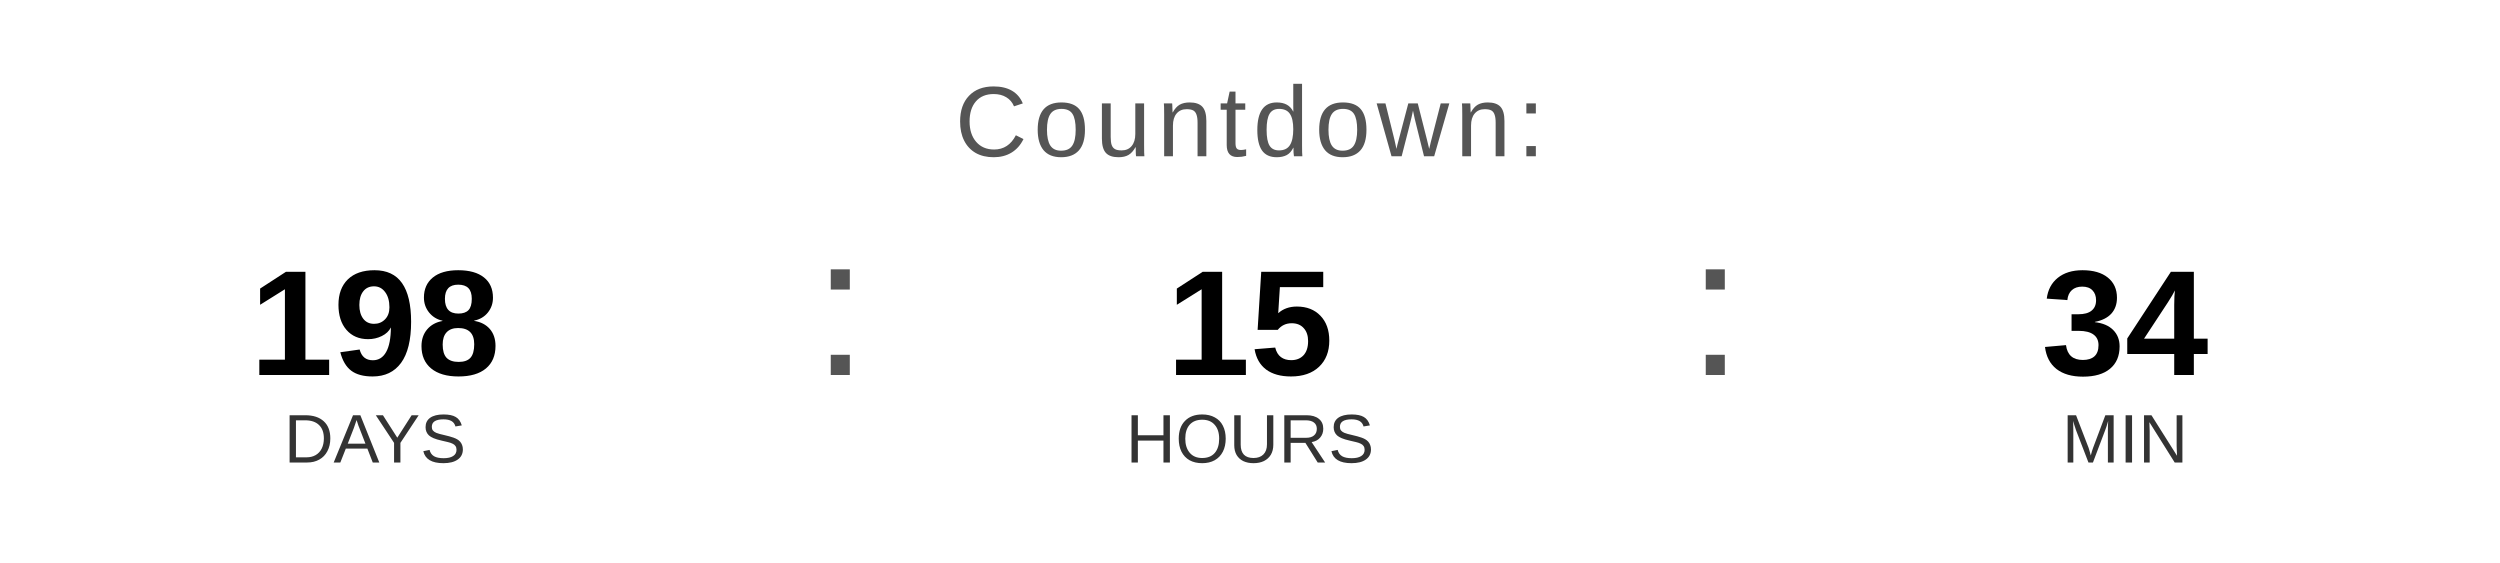
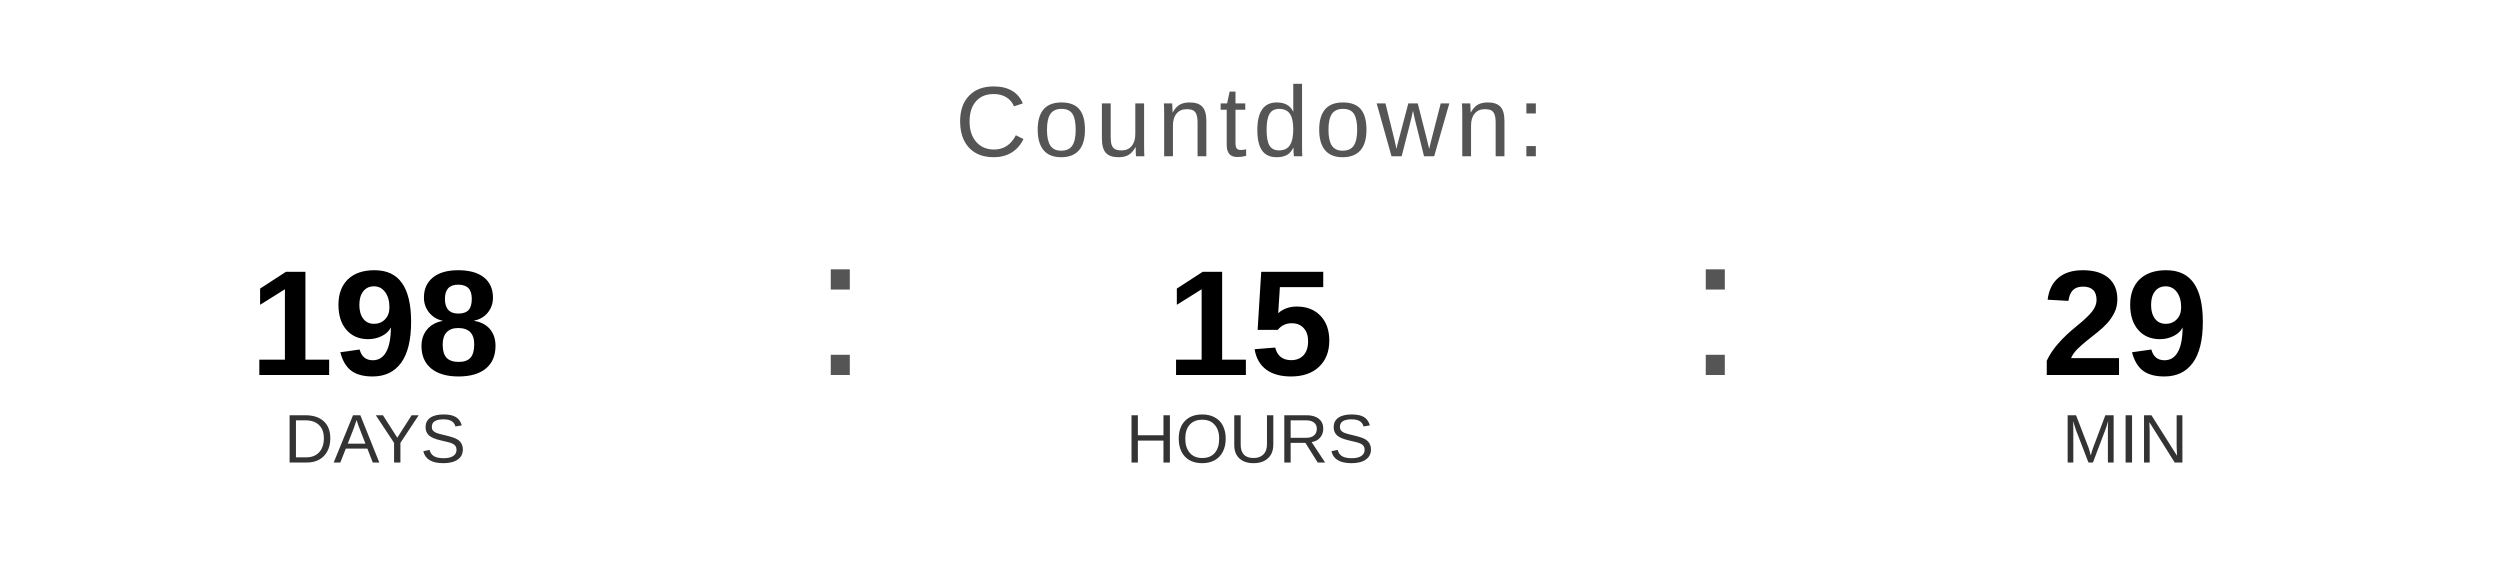
<svg xmlns="http://www.w3.org/2000/svg" width="400" height="90" viewBox="0 0 400 90">
  <text x="200" y="25" font-family="Arial, Helvetica, sans-serif" font-size="16" fill="#555555" text-anchor="middle" letter-spacing="1">
    Countdown:
  </text>
  <text x="60" y="60" font-family="Arial, Helvetica, sans-serif" font-size="24" font-weight="bold" fill="#000000" text-anchor="middle">198</text>
  <text x="60" y="74" font-family="Arial, Helvetica, sans-serif" font-size="11" fill="#333333" text-anchor="middle">DAYS</text>
  <text x="130" y="60" font-family="Arial, sans-serif" font-size="32" fill="#555555">:</text>
  <text x="200" y="60" font-family="Arial, Helvetica, sans-serif" font-size="24" font-weight="bold" fill="#000000" text-anchor="middle">15</text>
  <text x="200" y="74" font-family="Arial, Helvetica, sans-serif" font-size="11" fill="#333333" text-anchor="middle">HOURS</text>
  <text x="270" y="60" font-family="Arial, sans-serif" font-size="32" fill="#555555">:</text>
-   <text x="340" y="60" font-family="Arial, Helvetica, sans-serif" font-size="24" font-weight="bold" fill="#000000" text-anchor="middle">34</text>
+   <text x="340" y="60" font-family="Arial, Helvetica, sans-serif" font-size="24" font-weight="bold" fill="#000000" text-anchor="middle">29</text>
  <text x="340" y="74" font-family="Arial, Helvetica, sans-serif" font-size="11" fill="#333333" text-anchor="middle">MIN</text>
</svg>
